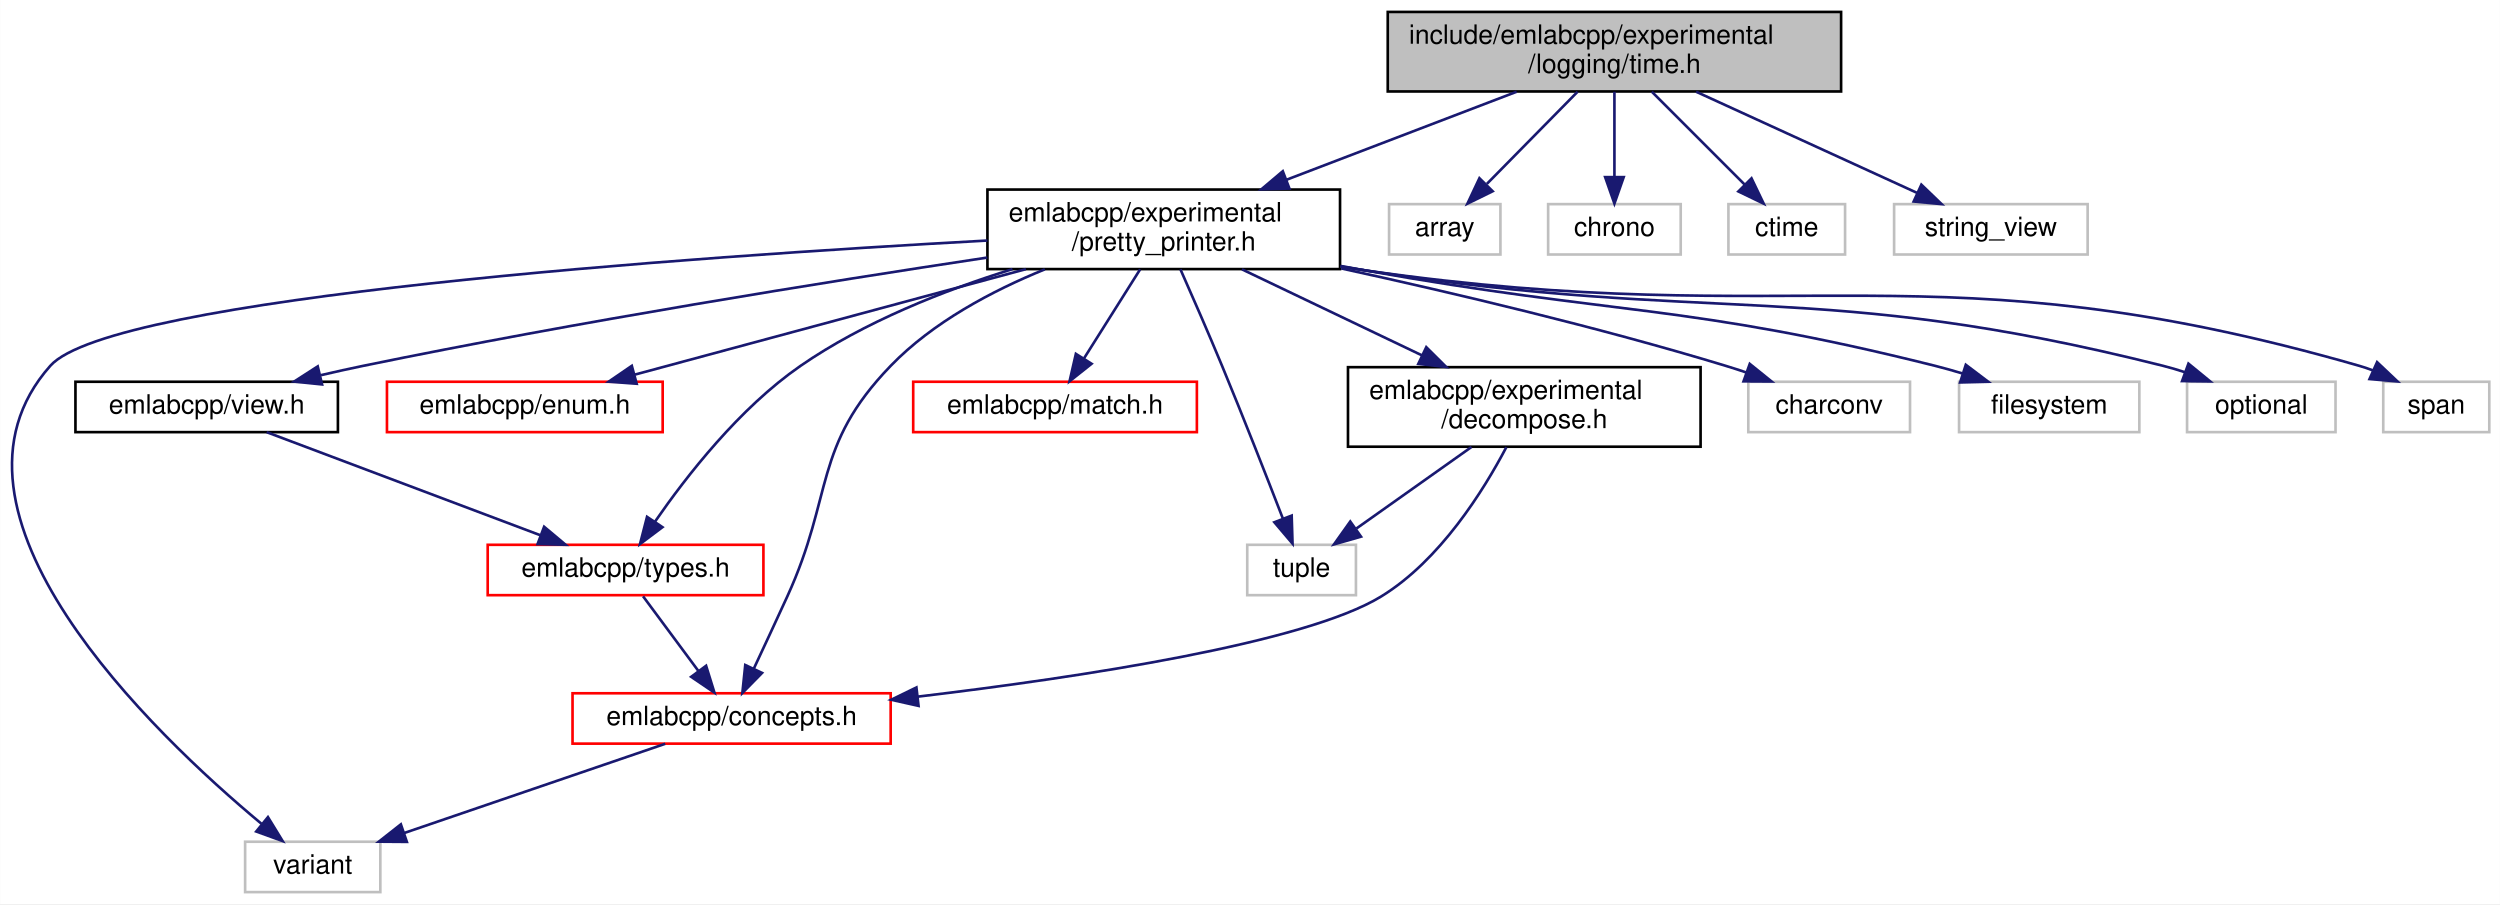
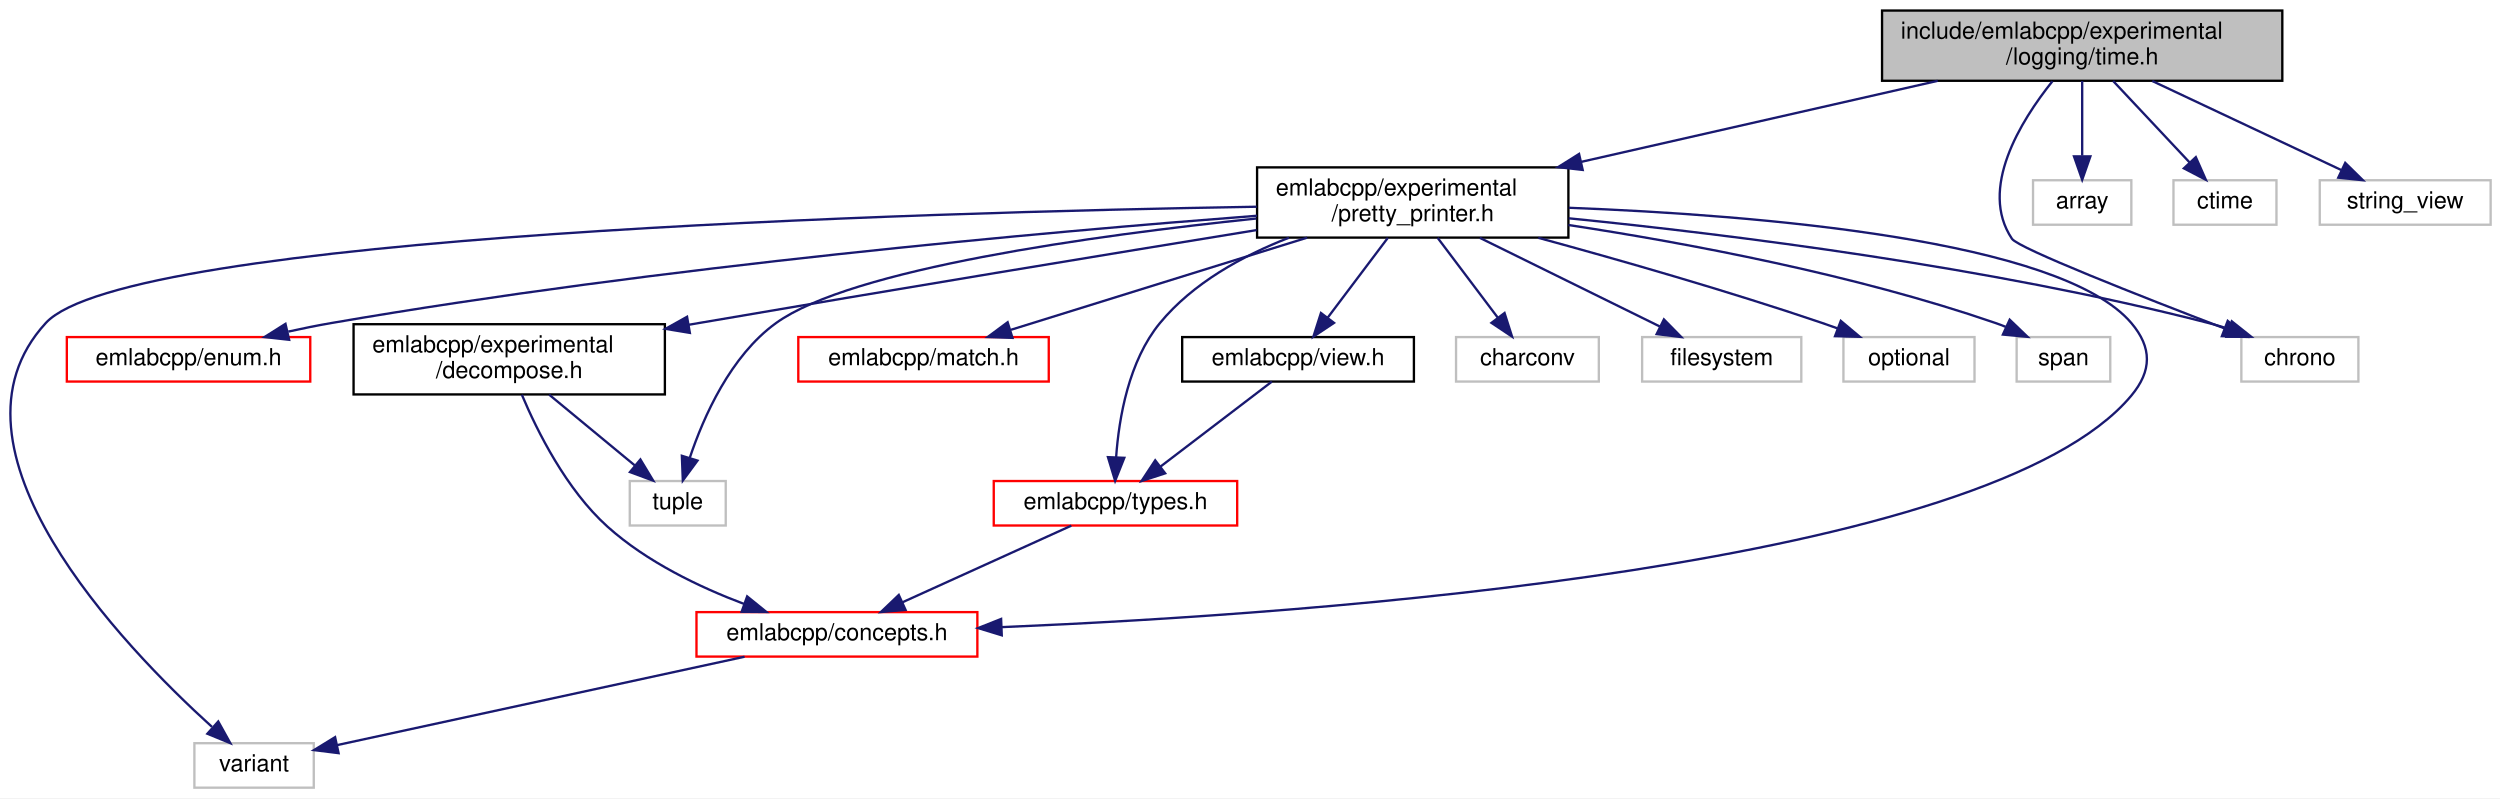
- <svg xmlns="http://www.w3.org/2000/svg" xmlns:xlink="http://www.w3.org/1999/xlink" width="943pt" height="341pt" viewBox="0.00 0.00 942.92 341.00">
+ <svg xmlns="http://www.w3.org/2000/svg" xmlns:xlink="http://www.w3.org/1999/xlink" width="1068pt" height="341pt" viewBox="0.00 0.00 1068.05 341.00">
  <g id="graph0" class="graph" transform="scale(1 1) rotate(0) translate(4 337)">
-     <polygon fill="white" stroke="transparent" points="-4,4 -4,-337 938.92,-337 938.92,4 -4,4" />
+     <polygon fill="white" stroke="transparent" points="-4,4 -4,-337 1064.05,-337 1064.05,4 -4,4" />
    <g id="node1" class="node">
      <g id="a_node1">
        <a xlink:title=" ">
-           <polygon fill="#bfbfbf" stroke="black" points="519.42,-302.5 519.42,-332.5 690.42,-332.5 690.42,-302.5 519.42,-302.5" />
-           <text text-anchor="start" x="527.42" y="-320.5" font-family="Helvetica,sans-Serif" font-size="10.00">include/emlabcpp/experimental</text>
-           <text text-anchor="middle" x="604.92" y="-309.5" font-family="Helvetica,sans-Serif" font-size="10.00">/logging/time.h</text>
+           <polygon fill="#bfbfbf" stroke="black" points="800.05,-302.5 800.05,-332.5 971.05,-332.5 971.05,-302.5 800.05,-302.5" />
+           <text text-anchor="start" x="808.05" y="-320.5" font-family="Helvetica,sans-Serif" font-size="10.00">include/emlabcpp/experimental</text>
+           <text text-anchor="middle" x="885.55" y="-309.5" font-family="Helvetica,sans-Serif" font-size="10.00">/logging/time.h</text>
        </a>
      </g>
    </g>
    <g id="node2" class="node">
      <g id="a_node2">
        <a xlink:href="pretty__printer_8h.html" target="_top" xlink:title=" ">
-           <polygon fill="white" stroke="black" points="368.42,-235.5 368.42,-265.5 501.42,-265.5 501.42,-235.5 368.42,-235.5" />
-           <text text-anchor="start" x="376.42" y="-253.5" font-family="Helvetica,sans-Serif" font-size="10.00">emlabcpp/experimental</text>
-           <text text-anchor="middle" x="434.92" y="-242.5" font-family="Helvetica,sans-Serif" font-size="10.00">/pretty_printer.h</text>
+           <polygon fill="white" stroke="black" points="533.05,-235.5 533.05,-265.5 666.05,-265.5 666.05,-235.5 533.05,-235.5" />
+           <text text-anchor="start" x="541.05" y="-253.5" font-family="Helvetica,sans-Serif" font-size="10.00">emlabcpp/experimental</text>
+           <text text-anchor="middle" x="599.55" y="-242.5" font-family="Helvetica,sans-Serif" font-size="10.00">/pretty_printer.h</text>
        </a>
      </g>
    </g>
    <g id="edge1" class="edge">
-       <path fill="none" stroke="midnightblue" d="M568.03,-302.4C542.52,-292.64 508.4,-279.59 481.09,-269.15" />
-       <polygon fill="midnightblue" stroke="midnightblue" points="482.33,-265.88 471.73,-265.58 479.83,-272.42 482.33,-265.88" />
-     </g>
-     <g id="node15" class="node">
-       <g id="a_node15">
-         <a xlink:title=" ">
-           <polygon fill="white" stroke="#bfbfbf" points="519.92,-241 519.92,-260 561.92,-260 561.92,-241 519.92,-241" />
-           <text text-anchor="middle" x="540.92" y="-248" font-family="Helvetica,sans-Serif" font-size="10.00">array</text>
-         </a>
-       </g>
-     </g>
-     <g id="edge19" class="edge">
-       <path fill="none" stroke="midnightblue" d="M591.03,-302.4C580.95,-292.16 567.3,-278.3 556.79,-267.62" />
-       <polygon fill="midnightblue" stroke="midnightblue" points="558.99,-264.86 549.48,-260.19 554,-269.78 558.99,-264.86" />
+       <path fill="none" stroke="midnightblue" d="M823.84,-302.48C779.08,-292.3 718.39,-278.51 671.44,-267.84" />
+       <polygon fill="midnightblue" stroke="midnightblue" points="672.16,-264.41 661.64,-265.61 670.61,-271.24 672.16,-264.41" />
+     </g>
+     <g id="node12" class="node">
+       <g id="a_node12">
+         <a xlink:title=" ">
+           <polygon fill="white" stroke="#bfbfbf" points="953.55,-174 953.55,-193 1003.55,-193 1003.55,-174 953.55,-174" />
+           <text text-anchor="middle" x="978.55" y="-181" font-family="Helvetica,sans-Serif" font-size="10.00">chrono</text>
+         </a>
+       </g>
+     </g>
+     <g id="edge21" class="edge">
+       <path fill="none" stroke="midnightblue" d="M872.83,-302.29C859.19,-285.24 841.27,-256.29 855.55,-235 858.26,-230.96 910.78,-210.33 946.3,-196.72" />
+       <polygon fill="midnightblue" stroke="midnightblue" points="947.72,-199.92 955.82,-193.08 945.23,-193.38 947.72,-199.92" />
    </g>
    <g id="node16" class="node">
      <g id="a_node16">
        <a xlink:title=" ">
-           <polygon fill="white" stroke="#bfbfbf" points="579.92,-241 579.92,-260 629.92,-260 629.92,-241 579.92,-241" />
-           <text text-anchor="middle" x="604.92" y="-248" font-family="Helvetica,sans-Serif" font-size="10.00">chrono</text>
+           <polygon fill="white" stroke="#bfbfbf" points="864.55,-241 864.55,-260 906.55,-260 906.55,-241 864.55,-241" />
+           <text text-anchor="middle" x="885.55" y="-248" font-family="Helvetica,sans-Serif" font-size="10.00">array</text>
        </a>
      </g>
    </g>
    <g id="edge20" class="edge">
-       <path fill="none" stroke="midnightblue" d="M604.92,-302.4C604.92,-293.06 604.92,-280.71 604.92,-270.52" />
-       <polygon fill="midnightblue" stroke="midnightblue" points="608.42,-270.19 604.92,-260.19 601.42,-270.19 608.42,-270.19" />
+       <path fill="none" stroke="midnightblue" d="M885.55,-302.4C885.55,-293.06 885.55,-280.71 885.55,-270.52" />
+       <polygon fill="midnightblue" stroke="midnightblue" points="889.05,-270.19 885.55,-260.19 882.05,-270.19 889.05,-270.19" />
    </g>
    <g id="node17" class="node">
      <g id="a_node17">
        <a xlink:title=" ">
-           <polygon fill="white" stroke="#bfbfbf" points="647.92,-241 647.92,-260 691.92,-260 691.92,-241 647.92,-241" />
-           <text text-anchor="middle" x="669.92" y="-248" font-family="Helvetica,sans-Serif" font-size="10.00">ctime</text>
-         </a>
-       </g>
-     </g>
-     <g id="edge21" class="edge">
-       <path fill="none" stroke="midnightblue" d="M619.02,-302.4C629.36,-292.06 643.4,-278.02 654.11,-267.31" />
-       <polygon fill="midnightblue" stroke="midnightblue" points="656.63,-269.74 661.22,-260.19 651.68,-264.79 656.63,-269.74" />
+           <polygon fill="white" stroke="#bfbfbf" points="924.55,-241 924.55,-260 968.55,-260 968.55,-241 924.55,-241" />
+           <text text-anchor="middle" x="946.55" y="-248" font-family="Helvetica,sans-Serif" font-size="10.00">ctime</text>
+         </a>
+       </g>
+     </g>
+     <g id="edge22" class="edge">
+       <path fill="none" stroke="midnightblue" d="M898.78,-302.4C908.39,-292.16 921.4,-278.3 931.42,-267.62" />
+       <polygon fill="midnightblue" stroke="midnightblue" points="934.1,-269.88 938.39,-260.19 928.99,-265.09 934.1,-269.88" />
    </g>
    <g id="node18" class="node">
      <g id="a_node18">
        <a xlink:title=" ">
-           <polygon fill="white" stroke="#bfbfbf" points="710.42,-241 710.42,-260 783.42,-260 783.42,-241 710.42,-241" />
-           <text text-anchor="middle" x="746.92" y="-248" font-family="Helvetica,sans-Serif" font-size="10.00">string_view</text>
-         </a>
-       </g>
-     </g>
-     <g id="edge22" class="edge">
-       <path fill="none" stroke="midnightblue" d="M635.73,-302.4C660.54,-291.04 695.1,-275.22 719.08,-264.24" />
-       <polygon fill="midnightblue" stroke="midnightblue" points="720.7,-267.35 728.33,-260.01 717.79,-260.99 720.7,-267.35" />
+           <polygon fill="white" stroke="#bfbfbf" points="987.05,-241 987.05,-260 1060.05,-260 1060.05,-241 987.05,-241" />
+           <text text-anchor="middle" x="1023.55" y="-248" font-family="Helvetica,sans-Serif" font-size="10.00">string_view</text>
+         </a>
+       </g>
+     </g>
+     <g id="edge23" class="edge">
+       <path fill="none" stroke="midnightblue" d="M915.49,-302.4C939.49,-291.09 972.89,-275.36 996.18,-264.39" />
+       <polygon fill="midnightblue" stroke="midnightblue" points="997.93,-267.43 1005.49,-260.01 994.95,-261.1 997.93,-267.43" />
    </g>
    <g id="node3" class="node">
      <g id="a_node3">
        <a xlink:href="concepts_8h.html" target="_top" xlink:title=" ">
-           <polygon fill="white" stroke="red" points="211.92,-56.5 211.92,-75.5 331.92,-75.5 331.92,-56.5 211.92,-56.5" />
-           <text text-anchor="middle" x="271.92" y="-63.5" font-family="Helvetica,sans-Serif" font-size="10.00">emlabcpp/concepts.h</text>
+           <polygon fill="white" stroke="red" points="293.55,-56.5 293.55,-75.5 413.55,-75.5 413.55,-56.5 293.55,-56.5" />
+           <text text-anchor="middle" x="353.55" y="-63.5" font-family="Helvetica,sans-Serif" font-size="10.00">emlabcpp/concepts.h</text>
        </a>
      </g>
    </g>
    <g id="edge2" class="edge">
-       <path fill="none" stroke="midnightblue" d="M390.08,-235.41C370.23,-227.33 347.83,-215.47 331.92,-199 302.48,-168.53 310.55,-150.53 292.92,-112 288.79,-102.97 284.12,-92.96 280.24,-84.67" />
-       <polygon fill="midnightblue" stroke="midnightblue" points="283.4,-83.17 275.98,-75.61 277.07,-86.15 283.4,-83.17" />
+       <path fill="none" stroke="midnightblue" d="M666.25,-248.24C747.11,-245.13 876.35,-234.57 906.55,-199 915.46,-188.5 915.37,-178.58 906.55,-168 845.86,-95.22 559.04,-74.74 424.08,-69.09" />
+       <polygon fill="midnightblue" stroke="midnightblue" points="423.98,-65.59 413.85,-68.68 423.7,-72.58 423.98,-65.59" />
    </g>
    <g id="node4" class="node">
      <g id="a_node4">
        <a xlink:title=" ">
-           <polygon fill="white" stroke="#bfbfbf" points="88.42,-0.5 88.42,-19.5 139.42,-19.5 139.42,-0.5 88.42,-0.5" />
-           <text text-anchor="middle" x="113.92" y="-7.5" font-family="Helvetica,sans-Serif" font-size="10.00">variant</text>
-         </a>
-       </g>
-     </g>
-     <g id="edge18" class="edge">
-       <path fill="none" stroke="midnightblue" d="M368.4,-246.27C255.9,-240.11 37.95,-224.96 14.92,-199 -33.98,-143.86 53.74,-60.28 94.62,-26.24" />
-       <polygon fill="midnightblue" stroke="midnightblue" points="97.03,-28.79 102.57,-19.75 92.61,-23.36 97.03,-28.79" />
+           <polygon fill="white" stroke="#bfbfbf" points="79.05,-0.5 79.05,-19.5 130.05,-19.5 130.05,-0.5 79.05,-0.5" />
+           <text text-anchor="middle" x="104.55" y="-7.5" font-family="Helvetica,sans-Serif" font-size="10.00">variant</text>
+         </a>
+       </g>
+     </g>
+     <g id="edge19" class="edge">
+       <path fill="none" stroke="midnightblue" d="M532.88,-248.69C387.04,-246.23 49.94,-236.5 15.55,-199 -33.24,-145.81 48.41,-61.07 86.56,-26.47" />
+       <polygon fill="midnightblue" stroke="midnightblue" points="89.24,-28.78 94.39,-19.52 84.59,-23.54 89.24,-28.78" />
    </g>
    <g id="node5" class="node">
      <g id="a_node5">
        <a xlink:href="enum_8h.html" target="_top" xlink:title=" ">
-           <polygon fill="white" stroke="red" points="141.92,-174 141.92,-193 245.92,-193 245.92,-174 141.92,-174" />
-           <text text-anchor="middle" x="193.92" y="-181" font-family="Helvetica,sans-Serif" font-size="10.00">emlabcpp/enum.h</text>
+           <polygon fill="white" stroke="red" points="24.55,-174 24.55,-193 128.55,-193 128.55,-174 24.55,-174" />
+           <text text-anchor="middle" x="76.55" y="-181" font-family="Helvetica,sans-Serif" font-size="10.00">emlabcpp/enum.h</text>
        </a>
      </g>
    </g>
    <g id="edge4" class="edge">
-       <path fill="none" stroke="midnightblue" d="M382.92,-235.48C338.79,-223.57 276.29,-206.72 235.44,-195.7" />
-       <polygon fill="midnightblue" stroke="midnightblue" points="236.11,-192.25 225.54,-193.03 234.28,-199.01 236.11,-192.25" />
+       <path fill="none" stroke="midnightblue" d="M533.01,-244.84C442.9,-237.94 277.28,-223.15 137.55,-199 131.57,-197.97 125.3,-196.7 119.16,-195.34" />
+       <polygon fill="midnightblue" stroke="midnightblue" points="119.53,-191.84 109,-193.01 117.96,-198.66 119.53,-191.84" />
    </g>
    <g id="node6" class="node">
      <g id="a_node6">
        <a xlink:href="decompose_8h.html" target="_top" xlink:title=" ">
-           <polygon fill="white" stroke="black" points="504.42,-168.5 504.42,-198.5 637.42,-198.5 637.42,-168.5 504.42,-168.5" />
-           <text text-anchor="start" x="512.42" y="-186.5" font-family="Helvetica,sans-Serif" font-size="10.00">emlabcpp/experimental</text>
-           <text text-anchor="middle" x="570.92" y="-175.5" font-family="Helvetica,sans-Serif" font-size="10.00">/decompose.h</text>
+           <polygon fill="white" stroke="black" points="147.05,-168.5 147.05,-198.5 280.05,-198.5 280.05,-168.5 147.05,-168.5" />
+           <text text-anchor="start" x="155.05" y="-186.5" font-family="Helvetica,sans-Serif" font-size="10.00">emlabcpp/experimental</text>
+           <text text-anchor="middle" x="213.55" y="-175.5" font-family="Helvetica,sans-Serif" font-size="10.00">/decompose.h</text>
        </a>
      </g>
    </g>
    <g id="edge5" class="edge">
-       <path fill="none" stroke="midnightblue" d="M464.43,-235.4C484.3,-225.9 510.71,-213.28 532.26,-202.98" />
-       <polygon fill="midnightblue" stroke="midnightblue" points="533.95,-206.05 541.47,-198.58 530.94,-199.73 533.95,-206.05" />
+       <path fill="none" stroke="midnightblue" d="M532.87,-238.72C471.05,-228.66 376.53,-213.12 294.55,-199 293.1,-198.75 291.63,-198.5 290.15,-198.24" />
+       <polygon fill="midnightblue" stroke="midnightblue" points="290.73,-194.79 280.28,-196.52 289.53,-201.68 290.73,-194.79" />
    </g>
    <g id="node7" class="node">
      <g id="a_node7">
        <a xlink:title=" ">
-           <polygon fill="white" stroke="#bfbfbf" points="466.42,-112.5 466.42,-131.5 507.42,-131.5 507.42,-112.5 466.42,-112.5" />
-           <text text-anchor="middle" x="486.92" y="-119.5" font-family="Helvetica,sans-Serif" font-size="10.00">tuple</text>
-         </a>
-       </g>
-     </g>
-     <g id="edge17" class="edge">
-       <path fill="none" stroke="midnightblue" d="M441.22,-235.41C445.69,-225.31 451.79,-211.37 456.92,-199 465.05,-179.41 473.91,-156.78 479.88,-141.35" />
-       <polygon fill="midnightblue" stroke="midnightblue" points="483.18,-142.52 483.51,-131.93 476.65,-140.01 483.18,-142.52" />
+           <polygon fill="white" stroke="#bfbfbf" points="265.05,-112.5 265.05,-131.5 306.05,-131.5 306.05,-112.5 265.05,-112.5" />
+           <text text-anchor="middle" x="285.55" y="-119.5" font-family="Helvetica,sans-Serif" font-size="10.00">tuple</text>
+         </a>
+       </g>
+     </g>
+     <g id="edge18" class="edge">
+       <path fill="none" stroke="midnightblue" d="M532.74,-243.65C463.08,-236.41 359.64,-222.14 327.55,-199 308.11,-184.98 296.61,-159.06 290.69,-141.43" />
+       <polygon fill="midnightblue" stroke="midnightblue" points="293.99,-140.23 287.71,-131.7 287.3,-142.29 293.99,-140.23" />
    </g>
    <g id="node8" class="node">
      <g id="a_node8">
        <a xlink:href="match_8h.html" target="_top" xlink:title=" ">
-           <polygon fill="white" stroke="red" points="340.42,-174 340.42,-193 447.42,-193 447.42,-174 340.42,-174" />
-           <text text-anchor="middle" x="393.92" y="-181" font-family="Helvetica,sans-Serif" font-size="10.00">emlabcpp/match.h</text>
+           <polygon fill="white" stroke="red" points="337.05,-174 337.05,-193 444.05,-193 444.05,-174 337.05,-174" />
+           <text text-anchor="middle" x="390.55" y="-181" font-family="Helvetica,sans-Serif" font-size="10.00">emlabcpp/match.h</text>
        </a>
      </g>
    </g>
    <g id="edge8" class="edge">
-       <path fill="none" stroke="midnightblue" d="M426.02,-235.4C419.82,-225.56 411.5,-212.38 404.89,-201.89" />
-       <polygon fill="midnightblue" stroke="midnightblue" points="407.7,-199.79 399.4,-193.19 401.78,-203.52 407.7,-199.79" />
+       <path fill="none" stroke="midnightblue" d="M554.45,-235.48C516.67,-223.72 463.35,-207.14 427.91,-196.12" />
+       <polygon fill="midnightblue" stroke="midnightblue" points="428.56,-192.66 417.97,-193.03 426.48,-199.34 428.56,-192.66" />
    </g>
    <g id="node9" class="node">
      <g id="a_node9">
        <a xlink:href="types_8h.html" target="_top" xlink:title=" ">
-           <polygon fill="white" stroke="red" points="179.92,-112.5 179.92,-131.5 283.92,-131.5 283.92,-112.5 179.92,-112.5" />
-           <text text-anchor="middle" x="231.92" y="-119.5" font-family="Helvetica,sans-Serif" font-size="10.00">emlabcpp/types.h</text>
+           <polygon fill="white" stroke="red" points="420.55,-112.5 420.55,-131.5 524.55,-131.5 524.55,-112.5 420.55,-112.5" />
+           <text text-anchor="middle" x="472.55" y="-119.5" font-family="Helvetica,sans-Serif" font-size="10.00">emlabcpp/types.h</text>
        </a>
      </g>
    </g>
    <g id="edge9" class="edge">
-       <path fill="none" stroke="midnightblue" d="M377.85,-235.49C351.99,-227.44 321.91,-215.57 297.92,-199 274.87,-183.08 254.8,-157.29 243.03,-140.24" />
-       <polygon fill="midnightblue" stroke="midnightblue" points="245.84,-138.15 237.37,-131.79 240.02,-142.05 245.84,-138.15" />
+       <path fill="none" stroke="midnightblue" d="M546.69,-235.46C526.81,-227.72 505.63,-216.09 491.55,-199 478.2,-182.8 474.04,-158.5 472.84,-141.76" />
+       <polygon fill="midnightblue" stroke="midnightblue" points="476.33,-141.42 472.41,-131.57 469.34,-141.71 476.33,-141.42" />
    </g>
    <g id="node10" class="node">
      <g id="a_node10">
        <a xlink:href="view_8h.html" target="_top" xlink:title=" ">
-           <polygon fill="white" stroke="black" points="24.42,-174 24.42,-193 123.42,-193 123.42,-174 24.42,-174" />
-           <text text-anchor="middle" x="73.92" y="-181" font-family="Helvetica,sans-Serif" font-size="10.00">emlabcpp/view.h</text>
+           <polygon fill="white" stroke="black" points="501.05,-174 501.05,-193 600.05,-193 600.05,-174 501.05,-174" />
+           <text text-anchor="middle" x="550.55" y="-181" font-family="Helvetica,sans-Serif" font-size="10.00">emlabcpp/view.h</text>
        </a>
      </g>
    </g>
    <g id="edge11" class="edge">
-       <path fill="none" stroke="midnightblue" d="M368.37,-239.85C307,-230.59 213.49,-215.61 132.92,-199 127.76,-197.94 122.36,-196.73 117.02,-195.49" />
-       <polygon fill="midnightblue" stroke="midnightblue" points="117.44,-191.99 106.9,-193.07 115.81,-198.8 117.44,-191.99" />
+       <path fill="none" stroke="midnightblue" d="M588.92,-235.4C581.35,-225.36 571.16,-211.84 563.18,-201.25" />
+       <polygon fill="midnightblue" stroke="midnightblue" points="565.92,-199.07 557.1,-193.19 560.33,-203.29 565.92,-199.07" />
    </g>
    <g id="node11" class="node">
      <g id="a_node11">
        <a xlink:title=" ">
-           <polygon fill="white" stroke="#bfbfbf" points="655.42,-174 655.42,-193 716.42,-193 716.42,-174 655.42,-174" />
-           <text text-anchor="middle" x="685.92" y="-181" font-family="Helvetica,sans-Serif" font-size="10.00">charconv</text>
+           <polygon fill="white" stroke="#bfbfbf" points="618.05,-174 618.05,-193 679.05,-193 679.05,-174 618.05,-174" />
+           <text text-anchor="middle" x="648.55" y="-181" font-family="Helvetica,sans-Serif" font-size="10.00">charconv</text>
        </a>
      </g>
    </g>
    <g id="edge13" class="edge">
-       <path fill="none" stroke="midnightblue" d="M501.84,-235.75C543.85,-226.59 598.95,-213.57 646.92,-199 649.49,-198.22 652.13,-197.36 654.78,-196.46" />
-       <polygon fill="midnightblue" stroke="midnightblue" points="655.97,-199.75 664.21,-193.1 653.62,-193.16 655.97,-199.75" />
-     </g>
-     <g id="node12" class="node">
-       <g id="a_node12">
-         <a xlink:title=" ">
-           <polygon fill="white" stroke="#bfbfbf" points="734.92,-174 734.92,-193 802.92,-193 802.92,-174 734.92,-174" />
-           <text text-anchor="middle" x="768.92" y="-181" font-family="Helvetica,sans-Serif" font-size="10.00">filesystem</text>
-         </a>
-       </g>
+       <path fill="none" stroke="midnightblue" d="M610.18,-235.4C617.74,-225.36 627.94,-211.84 635.92,-201.25" />
+       <polygon fill="midnightblue" stroke="midnightblue" points="638.77,-203.29 641.99,-193.19 633.18,-199.07 638.77,-203.29" />
    </g>
    <g id="edge14" class="edge">
-       <path fill="none" stroke="midnightblue" d="M501.63,-236.68C504.77,-236.11 507.88,-235.54 510.92,-235 606.29,-217.92 631.94,-222.55 725.92,-199 729.31,-198.15 732.81,-197.16 736.29,-196.1" />
-       <polygon fill="midnightblue" stroke="midnightblue" points="737.46,-199.4 745.91,-193.01 735.32,-192.74 737.46,-199.4" />
+       <path fill="none" stroke="midnightblue" d="M666.18,-243.75C735.32,-236.82 846.21,-223 939.55,-199 942.37,-198.27 945.27,-197.42 948.15,-196.49" />
+       <polygon fill="midnightblue" stroke="midnightblue" points="949.46,-199.74 957.75,-193.14 947.16,-193.13 949.46,-199.74" />
    </g>
    <g id="node13" class="node">
      <g id="a_node13">
        <a xlink:title=" ">
-           <polygon fill="white" stroke="#bfbfbf" points="820.92,-174 820.92,-193 876.92,-193 876.92,-174 820.92,-174" />
-           <text text-anchor="middle" x="848.92" y="-181" font-family="Helvetica,sans-Serif" font-size="10.00">optional</text>
+           <polygon fill="white" stroke="#bfbfbf" points="697.55,-174 697.55,-193 765.55,-193 765.55,-174 697.55,-174" />
+           <text text-anchor="middle" x="731.55" y="-181" font-family="Helvetica,sans-Serif" font-size="10.00">filesystem</text>
        </a>
      </g>
    </g>
    <g id="edge15" class="edge">
-       <path fill="none" stroke="midnightblue" d="M501.6,-236.51C504.75,-235.98 507.87,-235.47 510.92,-235 644.06,-214.36 681.25,-231.85 811.92,-199 814.59,-198.33 817.32,-197.52 820.04,-196.62" />
-       <polygon fill="midnightblue" stroke="midnightblue" points="821.44,-199.84 829.64,-193.13 819.04,-193.26 821.44,-199.84" />
+       <path fill="none" stroke="midnightblue" d="M628.19,-235.4C651.04,-224.14 682.81,-208.5 705.07,-197.54" />
+       <polygon fill="midnightblue" stroke="midnightblue" points="706.85,-200.56 714.27,-193.01 703.75,-194.28 706.85,-200.56" />
    </g>
    <g id="node14" class="node">
      <g id="a_node14">
        <a xlink:title=" ">
-           <polygon fill="white" stroke="#bfbfbf" points="894.92,-174 894.92,-193 934.92,-193 934.92,-174 894.92,-174" />
-           <text text-anchor="middle" x="914.92" y="-181" font-family="Helvetica,sans-Serif" font-size="10.00">span</text>
+           <polygon fill="white" stroke="#bfbfbf" points="783.55,-174 783.55,-193 839.55,-193 839.55,-174 783.55,-174" />
+           <text text-anchor="middle" x="811.55" y="-181" font-family="Helvetica,sans-Serif" font-size="10.00">optional</text>
        </a>
      </g>
    </g>
    <g id="edge16" class="edge">
-       <path fill="none" stroke="midnightblue" d="M501.59,-236.42C504.74,-235.91 507.86,-235.44 510.92,-235 676.66,-211.29 724.99,-245.22 885.92,-199 887.59,-198.52 889.29,-197.94 890.97,-197.3" />
-       <polygon fill="midnightblue" stroke="midnightblue" points="892.6,-200.4 900.29,-193.12 889.74,-194.02 892.6,-200.4" />
+       <path fill="none" stroke="midnightblue" d="M653.17,-235.41C688.01,-225.92 734.27,-212.67 774.55,-199 776.67,-198.28 778.85,-197.51 781.04,-196.71" />
+       <polygon fill="midnightblue" stroke="midnightblue" points="782.42,-199.93 790.54,-193.12 779.95,-193.38 782.42,-199.93" />
+     </g>
+     <g id="node15" class="node">
+       <g id="a_node15">
+         <a xlink:title=" ">
+           <polygon fill="white" stroke="#bfbfbf" points="857.55,-174 857.55,-193 897.55,-193 897.55,-174 857.55,-174" />
+           <text text-anchor="middle" x="877.55" y="-181" font-family="Helvetica,sans-Serif" font-size="10.00">span</text>
+         </a>
+       </g>
+     </g>
+     <g id="edge17" class="edge">
+       <path fill="none" stroke="midnightblue" d="M666.08,-240.88C716.97,-233.13 788.39,-219.73 848.55,-199 849.98,-198.51 851.43,-197.96 852.88,-197.37" />
+       <polygon fill="midnightblue" stroke="midnightblue" points="854.58,-200.44 862.22,-193.1 851.67,-194.07 854.58,-200.44" />
    </g>
    <g id="edge3" class="edge">
-       <path fill="none" stroke="midnightblue" d="M246.88,-56.44C220.3,-47.36 178.11,-32.94 148.4,-22.78" />
-       <polygon fill="midnightblue" stroke="midnightblue" points="149.43,-19.44 138.84,-19.52 147.17,-26.06 149.43,-19.44" />
+       <path fill="none" stroke="midnightblue" d="M314.09,-56.44C266.16,-46.05 186,-28.66 139.96,-18.68" />
+       <polygon fill="midnightblue" stroke="midnightblue" points="140.65,-15.25 130.13,-16.55 139.16,-22.09 140.65,-15.25" />
    </g>
    <g id="edge6" class="edge">
-       <path fill="none" stroke="midnightblue" d="M564.15,-168.32C555.56,-151.97 539.14,-125.61 516.92,-112 488.23,-94.43 403.91,-81.6 342.19,-74.23" />
-       <polygon fill="midnightblue" stroke="midnightblue" points="342.44,-70.74 332.1,-73.05 341.63,-77.69 342.44,-70.74" />
+       <path fill="none" stroke="midnightblue" d="M218.95,-168.35C225.52,-152.76 237.96,-127.81 255.55,-112 272.23,-97.01 294.75,-86.2 314,-78.94" />
+       <polygon fill="midnightblue" stroke="midnightblue" points="315.2,-82.22 323.43,-75.55 312.83,-75.64 315.2,-82.22" />
    </g>
    <g id="edge7" class="edge">
-       <path fill="none" stroke="midnightblue" d="M551.01,-168.4C537.93,-159.13 520.84,-147.03 507.6,-137.65" />
-       <polygon fill="midnightblue" stroke="midnightblue" points="509.33,-134.58 499.14,-131.66 505.28,-140.29 509.33,-134.58" />
+       <path fill="none" stroke="midnightblue" d="M230.61,-168.4C241.61,-159.31 255.91,-147.49 267.17,-138.19" />
+       <polygon fill="midnightblue" stroke="midnightblue" points="269.59,-140.73 275.07,-131.66 265.13,-135.33 269.59,-140.73" />
    </g>
    <g id="edge10" class="edge">
-       <path fill="none" stroke="midnightblue" d="M238.52,-112.08C244.17,-104.46 252.46,-93.26 259.37,-83.94" />
-       <polygon fill="midnightblue" stroke="midnightblue" points="262.3,-85.87 265.44,-75.75 256.67,-81.7 262.3,-85.87" />
+       <path fill="none" stroke="midnightblue" d="M453.69,-112.44C434.28,-103.64 403.82,-89.81 381.58,-79.72" />
+       <polygon fill="midnightblue" stroke="midnightblue" points="382.87,-76.46 372.32,-75.52 379.98,-82.84 382.87,-76.46" />
    </g>
    <g id="edge12" class="edge">
-       <path fill="none" stroke="midnightblue" d="M96.56,-173.98C123.66,-163.77 169.23,-146.61 199.92,-135.05" />
-       <polygon fill="midnightblue" stroke="midnightblue" points="201.2,-138.31 209.32,-131.51 198.73,-131.76 201.2,-138.31" />
+       <path fill="none" stroke="midnightblue" d="M539.37,-173.98C526.98,-164.52 506.76,-149.1 491.8,-137.69" />
+       <polygon fill="midnightblue" stroke="midnightblue" points="493.78,-134.79 483.7,-131.51 489.53,-140.36 493.78,-134.79" />
    </g>
  </g>
</svg>
